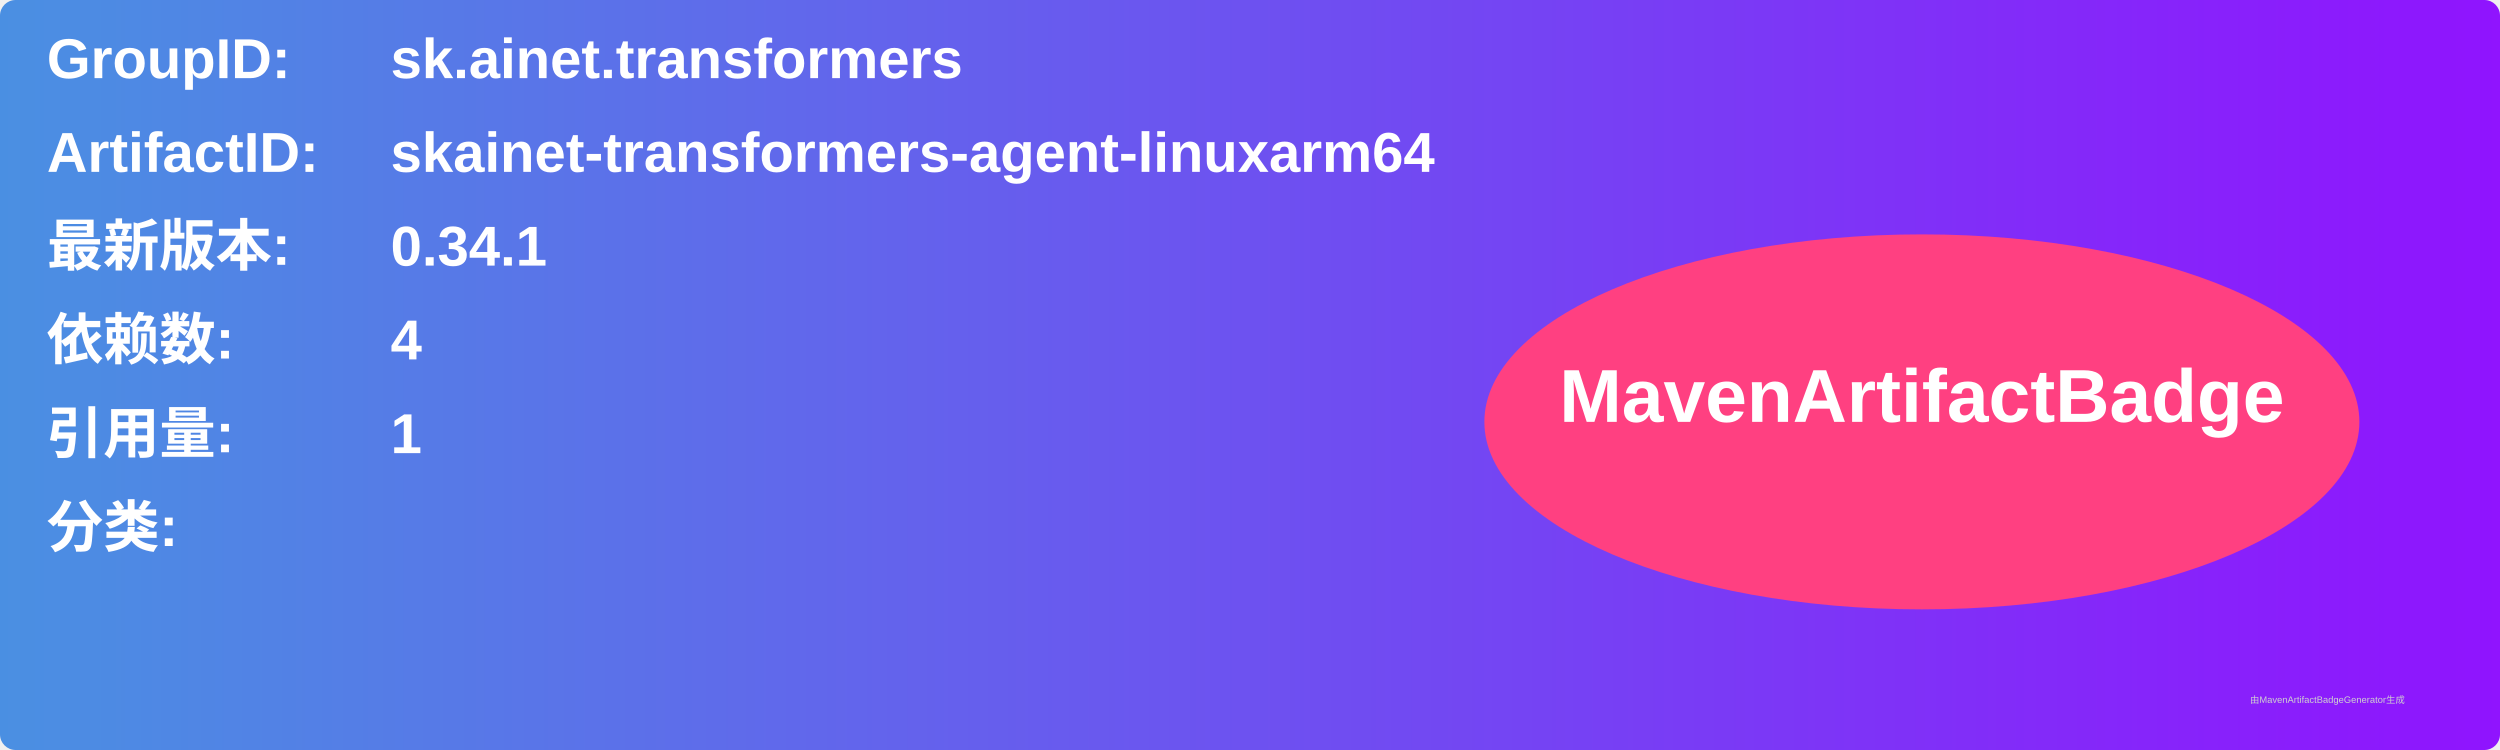
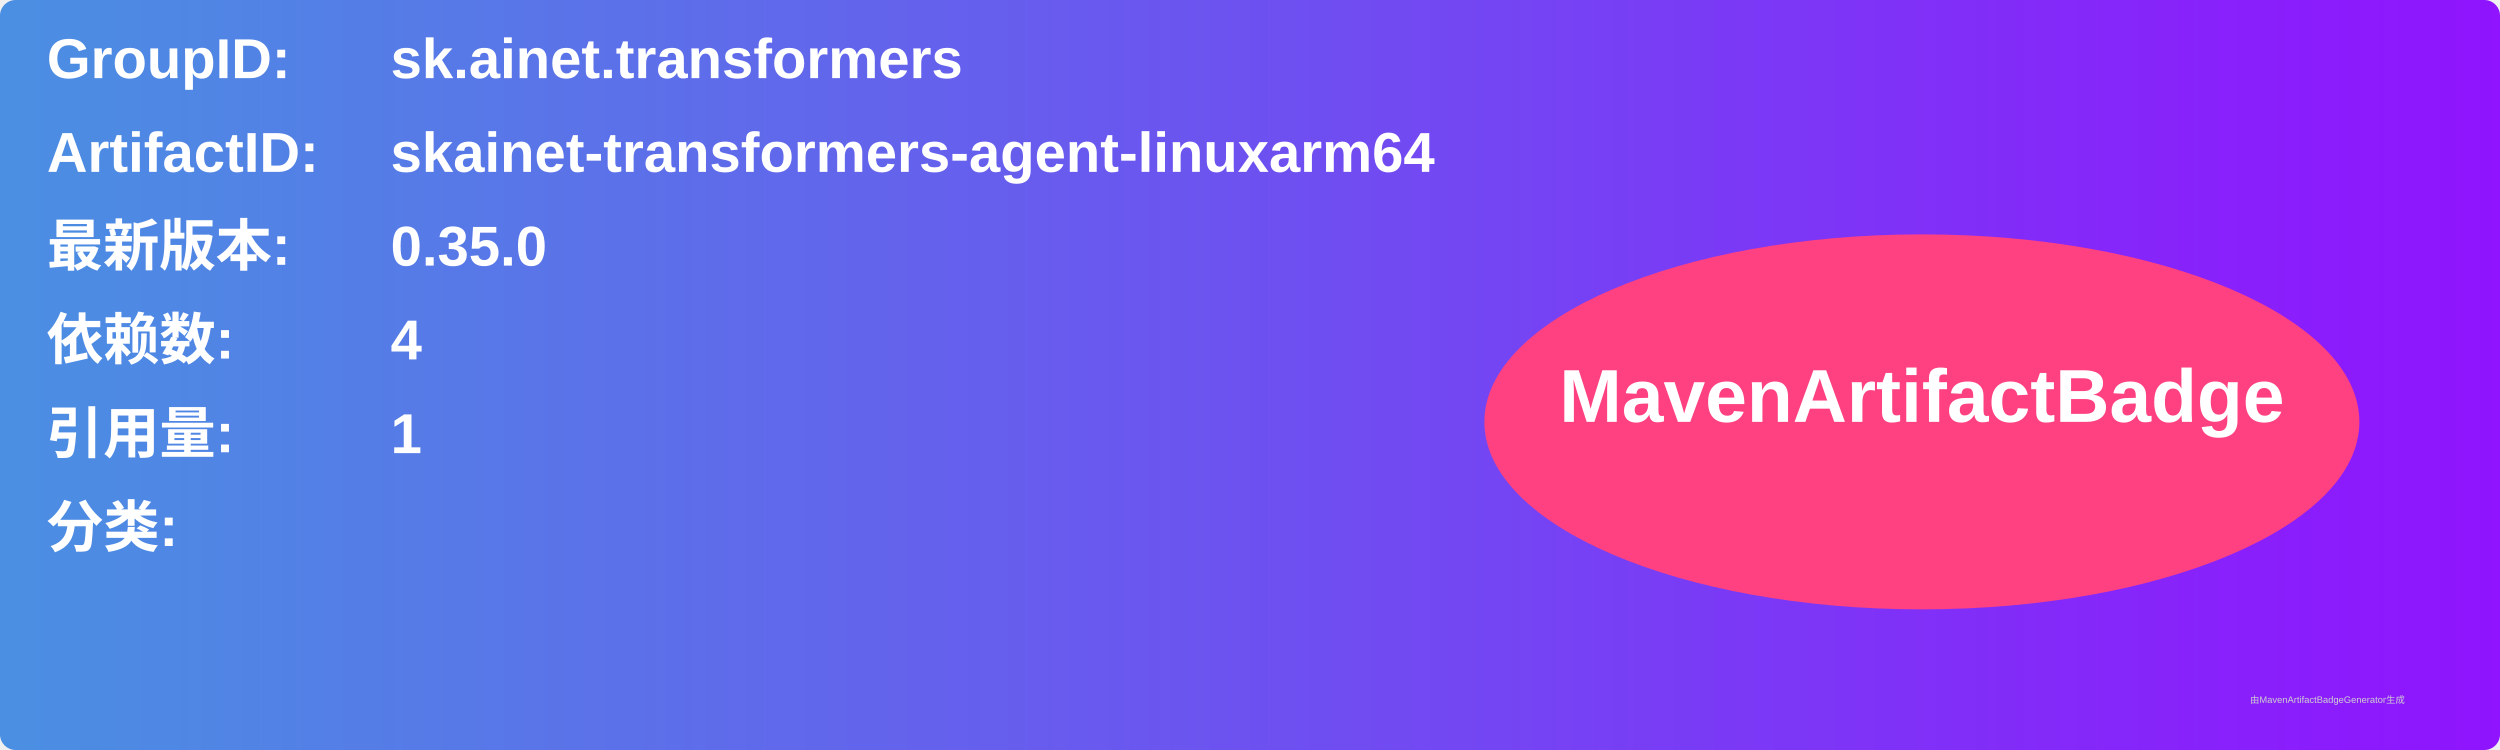
<svg xmlns="http://www.w3.org/2000/svg" width="800" height="240" viewBox="0 0 800 240">
  <linearGradient id="grad" x1="0%" y1="0%" x2="100%" y2="0%">
    <stop offset="0%" stop-color="#4a90e2" />
    <stop offset="100%" stop-color="#9013fe" />
  </linearGradient>
  <rect width="100%" height="100%" rx="5" ry="5" fill="url(#grad)" />
  <g transform="translate(15, 15)">
    <text x="0" y="10" font-family="Arial" font-size="18" fill="white" font-weight="bold" width="260">GroupID:</text>
    <text x="110" y="10" font-family="Arial" font-size="18" fill="white" font-weight="bold" width="460">sk.ainet.transformers</text>
    <text x="0" y="40" font-family="Arial" font-size="18" fill="white" font-weight="bold" width="260">ArtifactID:</text>
    <text x="110" y="40" font-family="Arial" font-size="18" fill="white" font-weight="bold" width="460">skainet-transformers-agent-linuxarm64</text>
    <text x="0" y="70" font-family="Arial" font-size="18" fill="white" font-weight="bold">最新版本:</text>
    <text x="110" y="70" font-family="Arial" font-size="18" fill="white" font-weight="bold">
-       <tspan font-weight="bold">0.34.1</tspan>
+       <tspan font-weight="bold">0.35.0</tspan>
    </text>
    <text x="0" y="100" font-family="Arial" font-size="18" fill="white" font-weight="bold">依赖数: </text>
    <text x="110" y="100" font-family="Arial" font-size="18" fill="white">
      <tspan font-weight="bold">4</tspan>
    </text>
    <text x="0" y="130" font-family="Arial" font-size="18" fill="white" font-weight="bold">引用量: </text>
    <text x="110" y="130" font-family="Arial" font-size="18" fill="white">
      <tspan font-weight="bold">1</tspan>
    </text>
    <text x="0" y="160" font-family="Arial" font-size="18" fill="white" font-weight="bold">分类:</text>
    <text x="10" y="190" font-family="Arial" font-size="10" fill="white">
      <tspan font-weight="bold" />
    </text>
    <ellipse cx="600" cy="120" rx="140" ry="60" fill="#ff4081" />
    <text x="600" y="120" text-anchor="middle" font-family="Arial" font-size="24" fill="white" font-weight="bold">MavenArtifactBadge</text>
  </g>
  <text x="720" y="225" font-family="Arial" font-size="3" fill="#d0d0d0">由MavenArtifactBadgeGenerator生成</text>
</svg>
